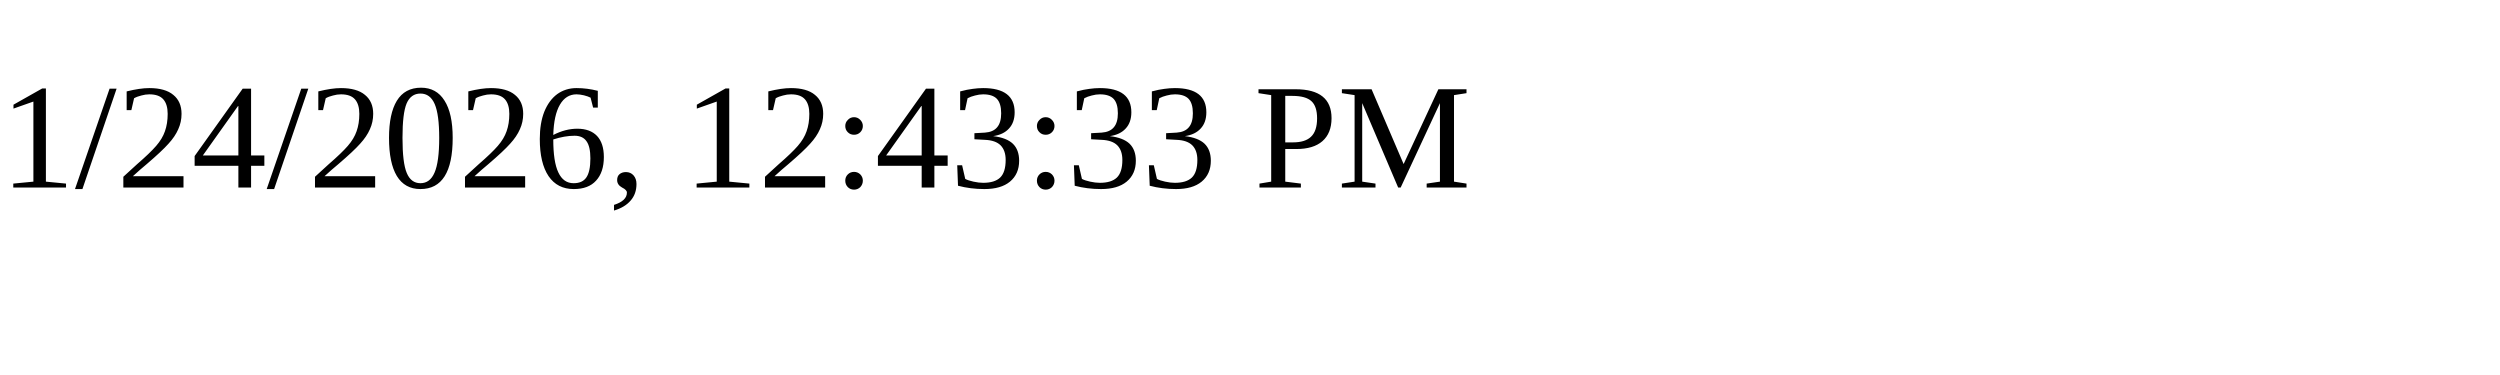
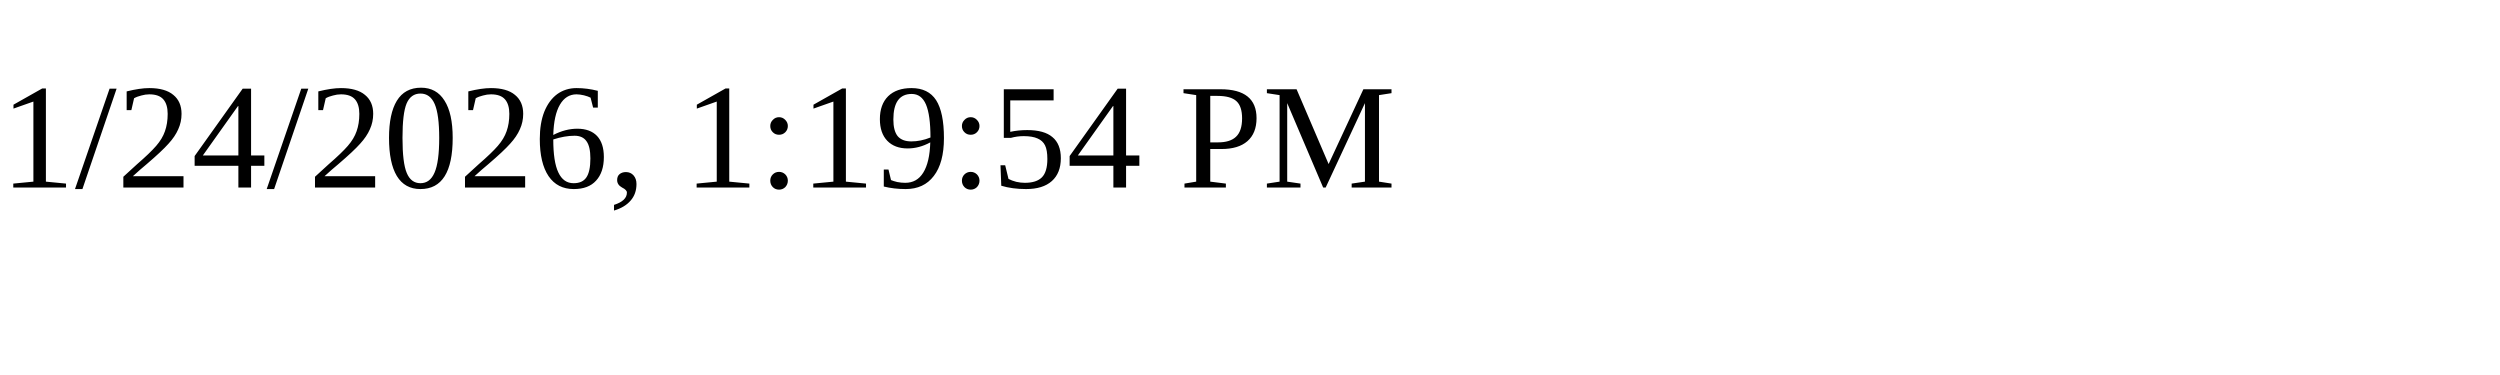
<svg xmlns="http://www.w3.org/2000/svg" height="30" width="200">
-   <text x="0" y="15">1/24/2026, 12:43:33 PM</text>
+   <text x="0" y="15">1/24/2026, 1:19:54 PM</text>
</svg>
